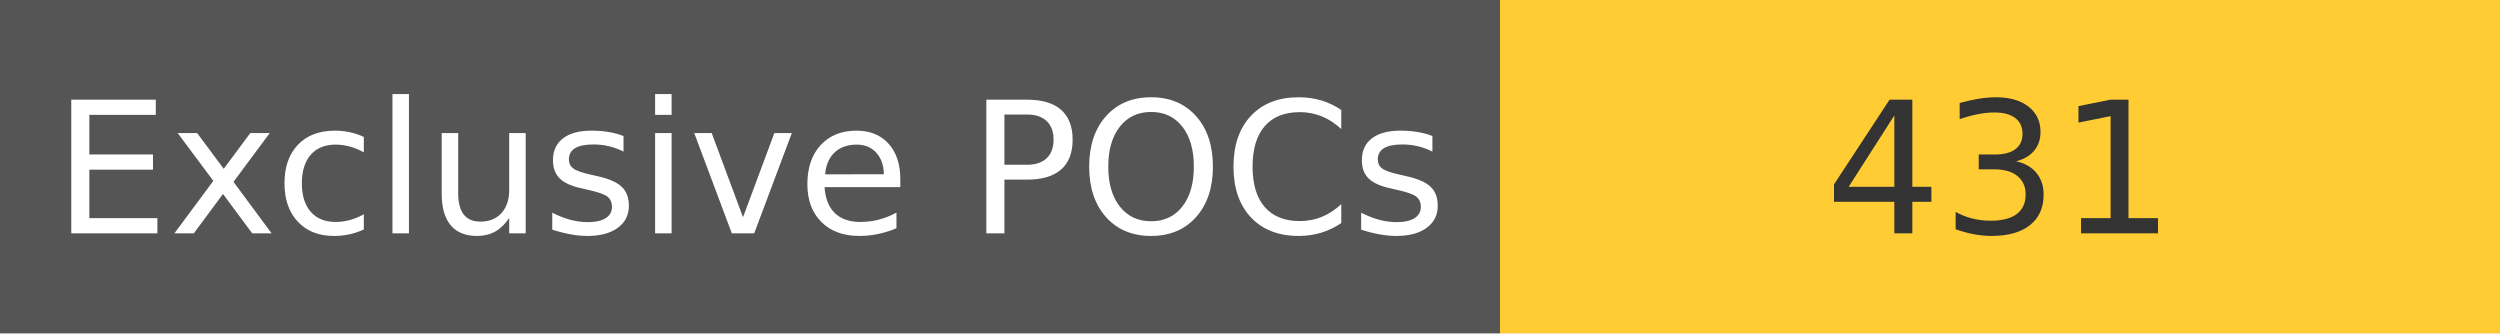
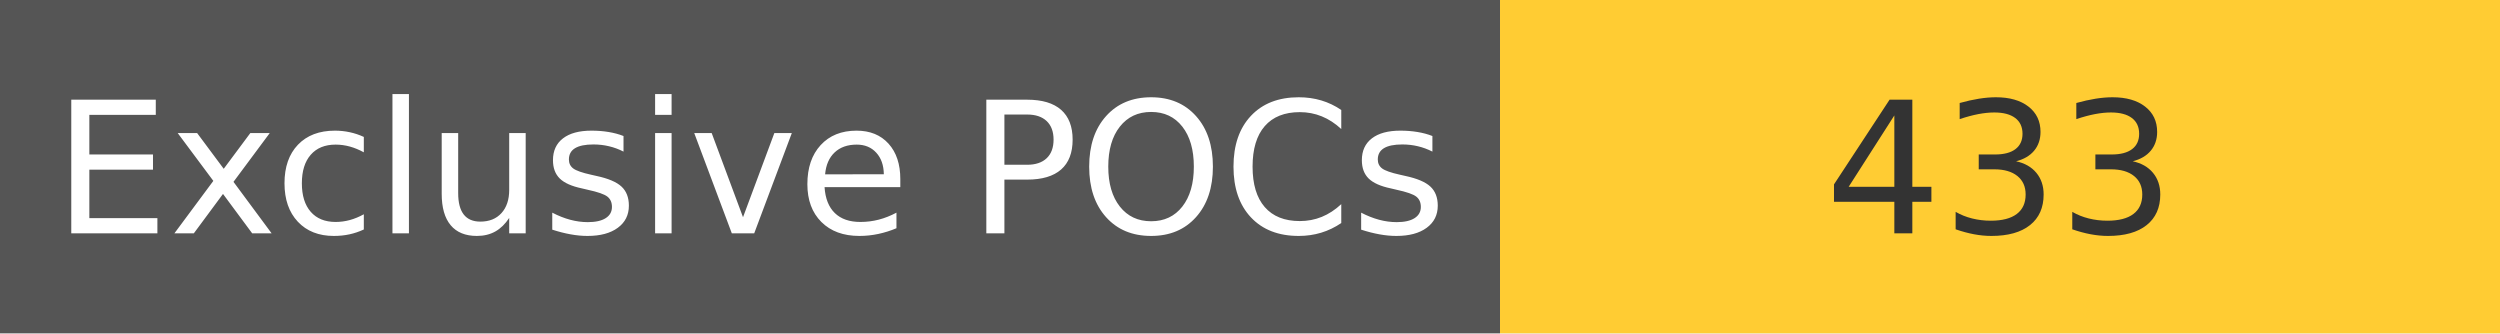
<svg xmlns="http://www.w3.org/2000/svg" width="150" height="20" role="img">
  <linearGradient id="s" x2="0" y2="100%">
    <stop offset="0" stop-color="#bbb" stop-opacity=".1" />
    <stop offset="1" stop-opacity=".1" />
  </linearGradient>
  <g>
    <rect width="90" height="20" fill="#555" />
    <rect x="90" width="267" height="20" fill="#ffcc33" />
  </g>
  <g fill="#fff" text-anchor="middle" font-family="Verdana,Geneva,DejaVu Sans,sans-serif" text-rendering="geometricPrecision" font-size="110">
    <text x="450" y="140" transform="scale(.1)" fill="#fff">
            Exclusive POCs
        </text>
    <text x="1200" y="140" transform="scale(.1)" fill="#333">
-             431
+             433
        </text>
  </g>
</svg>
